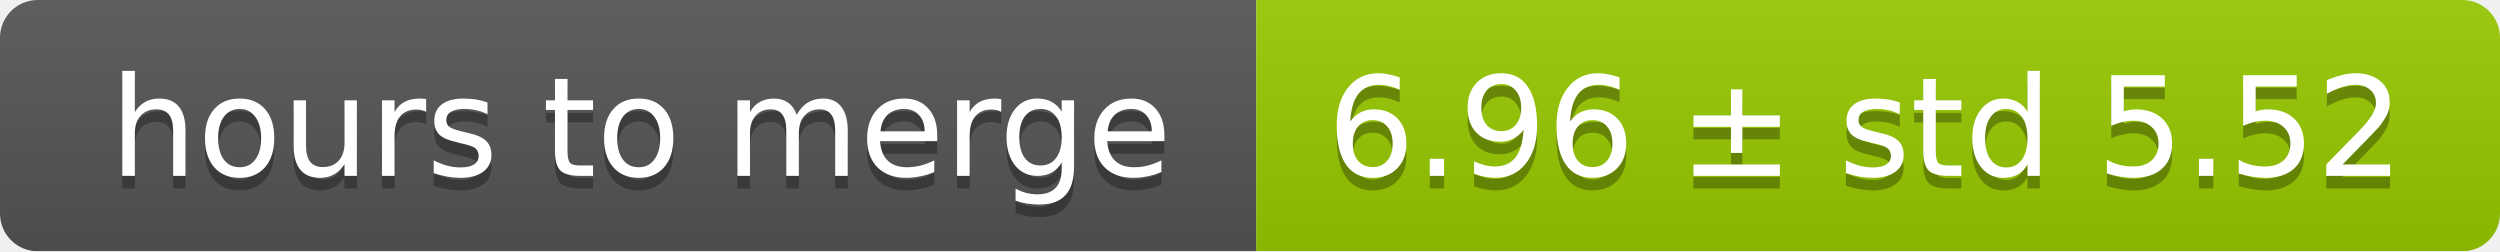
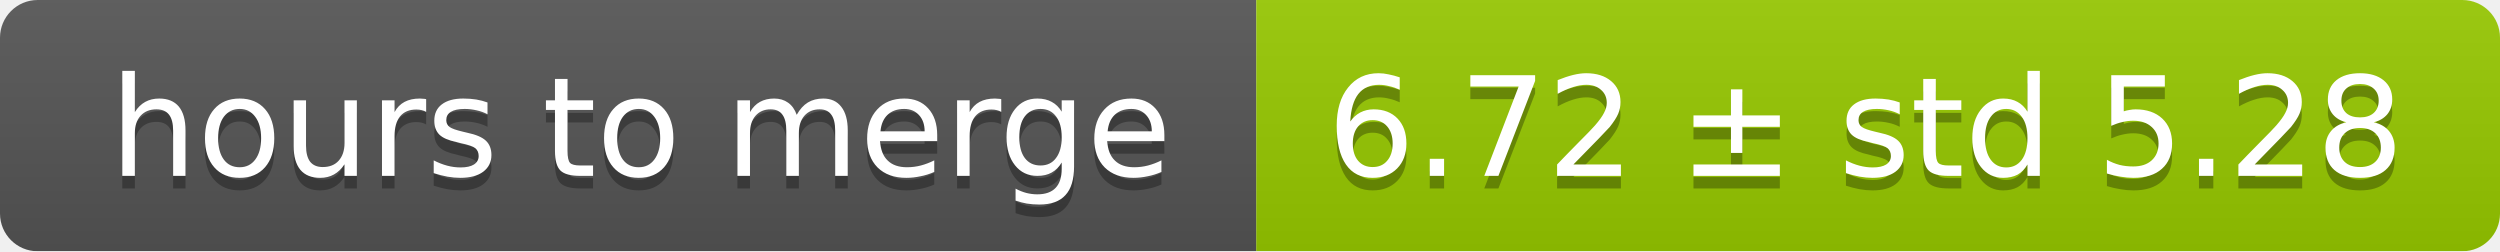
<svg xmlns="http://www.w3.org/2000/svg" width="199" height="20">
  <linearGradient id="smooth" x2="0" y2="100%">
    <stop offset="0" stop-color="#bbb" stop-opacity=".1" />
    <stop offset="1" stop-opacity=".1" />
  </linearGradient>
  <mask id="round">
    <rect width="199" height="20" rx="3" fill="#fff" />
  </mask>
  <g mask="url(#round)">
    <rect width="100" height="20" fill="#555" />
    <rect x="100" width="99" height="20" fill="#97ca00" />
    <rect width="199" height="20" fill="url(#smooth)" />
  </g>
  <g fill="#fff" text-anchor="middle" font-family="DejaVu Sans,Verdana,Geneva,sans-serif" font-size="11">
    <text x="51" y="15" fill="#010101" fill-opacity=".3">hours to merge</text>
    <text x="51" y="14">hours to merge</text>
-     <text x="148.5" y="15" fill="#010101" fill-opacity=".3">6.96 ± std 5.52</text>
-     <text x="148.5" y="14">6.96 ± std 5.52</text>
+     <text x="148.5" y="15" fill="#010101" fill-opacity=".3">6.72 ± std 5.28</text>
+     <text x="148.5" y="14">6.72 ± std 5.28</text>
  </g>
</svg>
